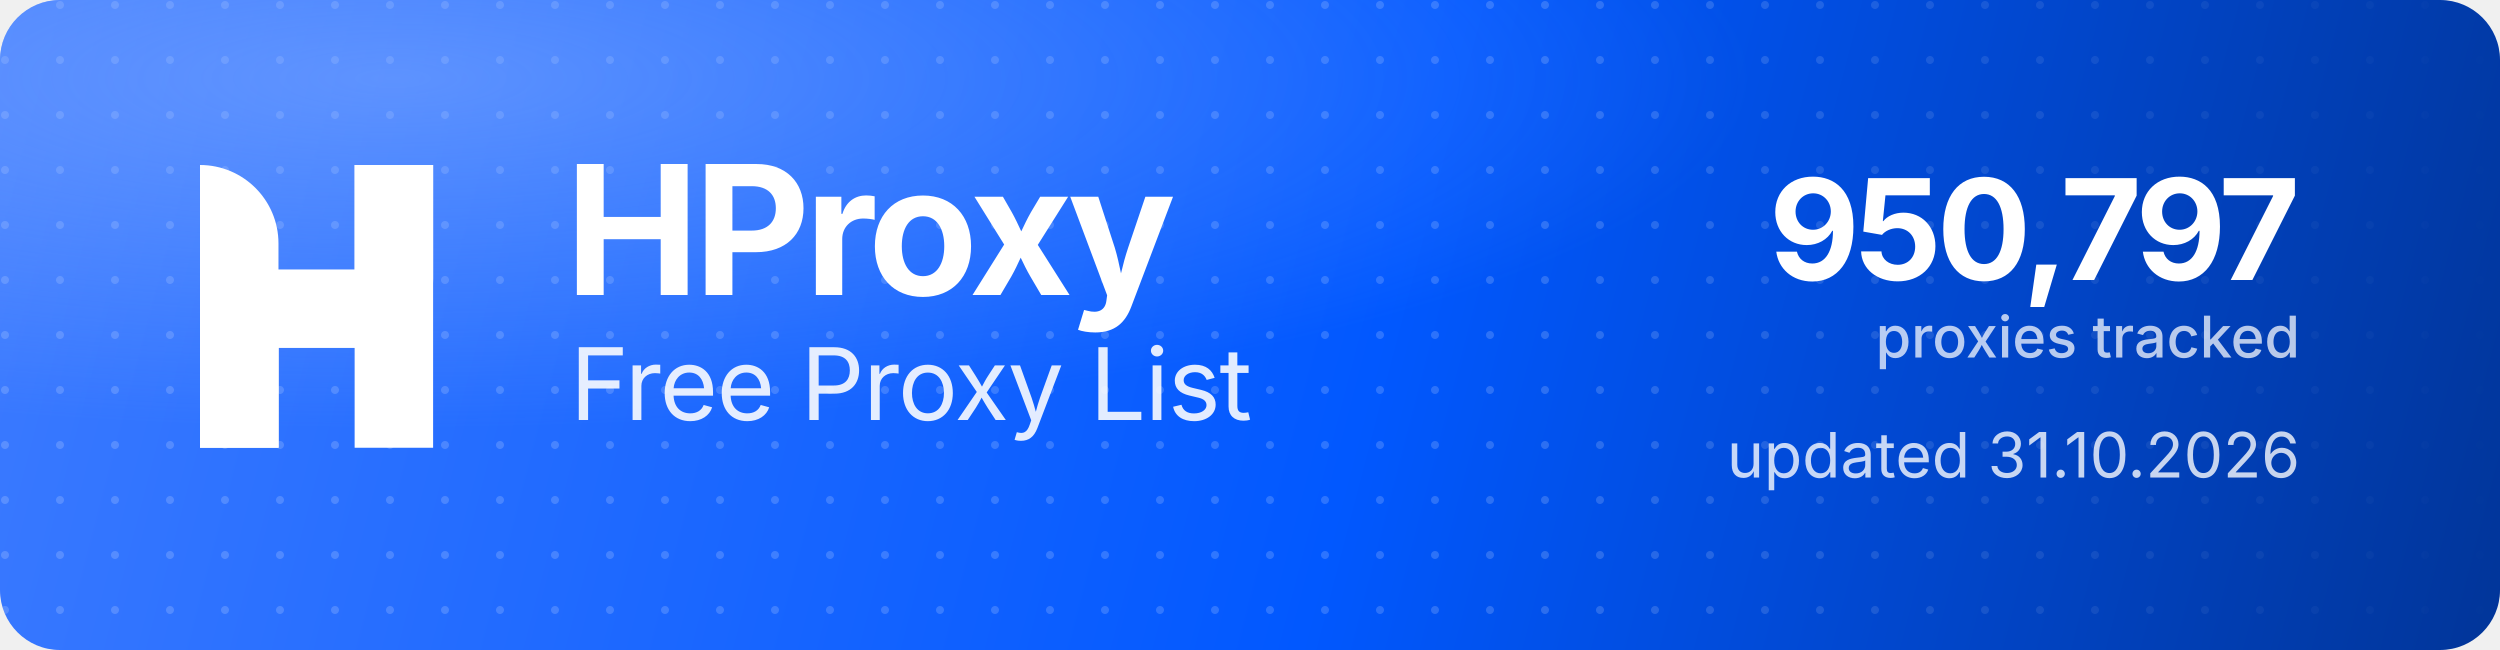
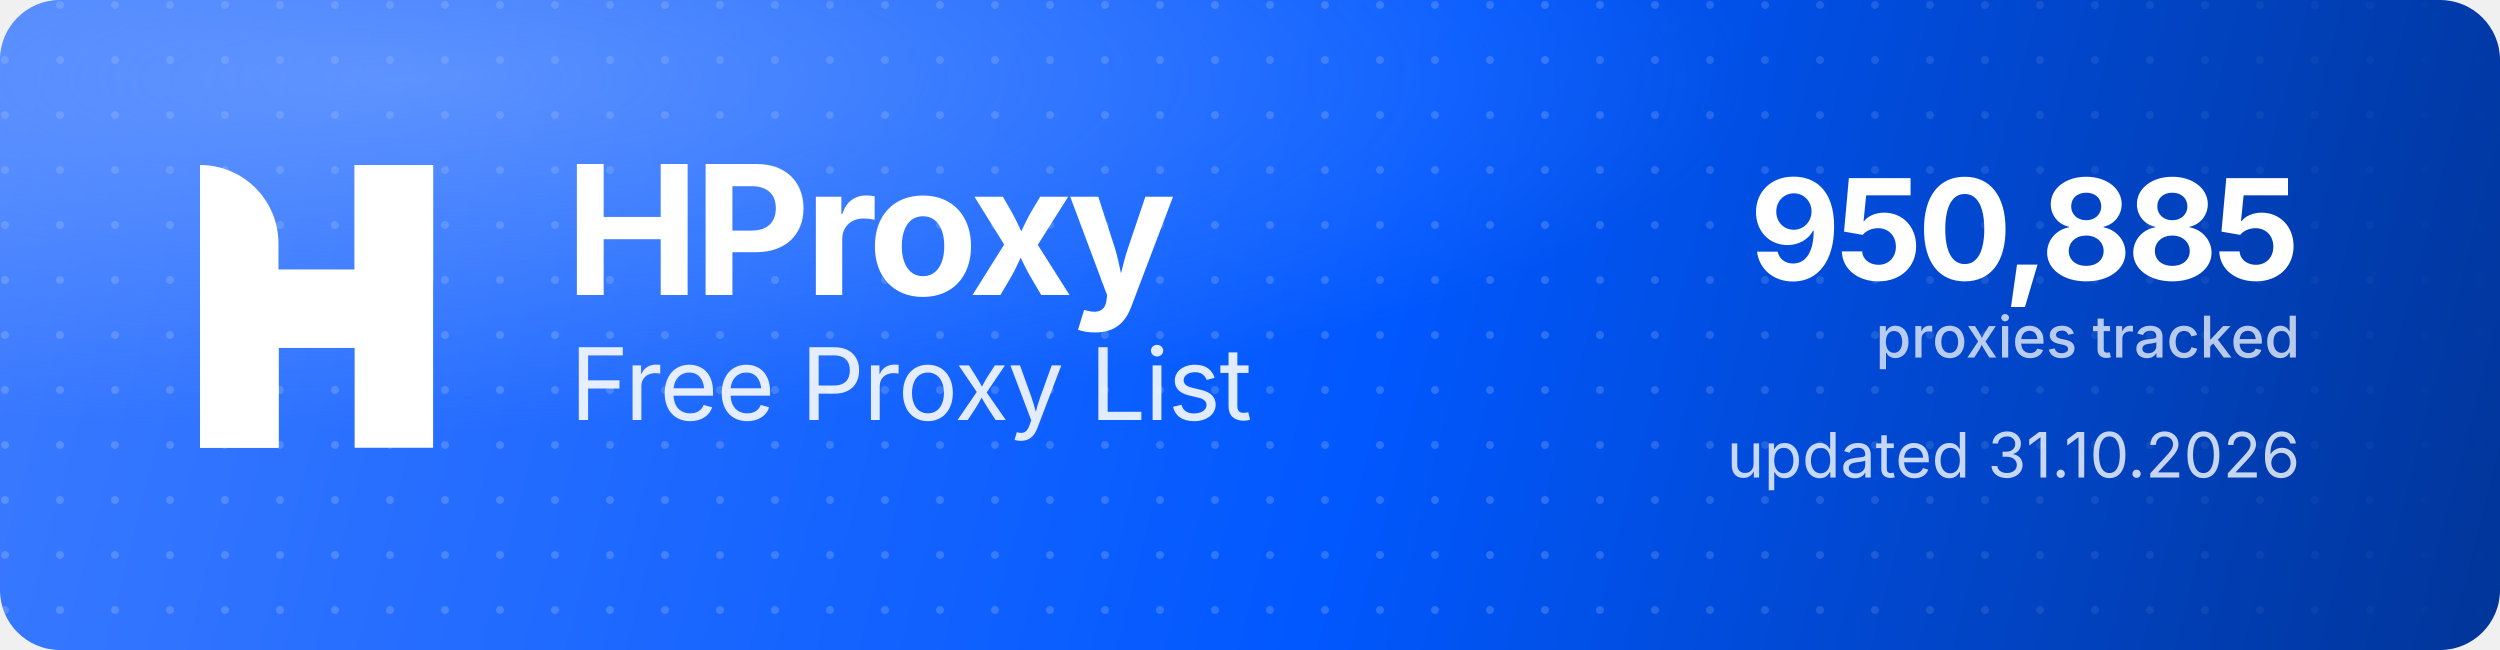
<svg xmlns="http://www.w3.org/2000/svg" width="1000" height="260" viewBox="0 0 1000 260" role="img" aria-label="HProxy Free Proxy List">
  <defs>
    <linearGradient id="hp-bg" x1="0" y1="0" x2="1000" y2="260" gradientUnits="userSpaceOnUse">
      <stop offset="0" stop-color="#3D7BFF" />
      <stop offset="0.55" stop-color="#0158FF" />
      <stop offset="1" stop-color="#013599" />
    </linearGradient>
    <radialGradient id="hp-glow" cx="0.16" cy="0.12" r="0.9">
      <stop offset="0" stop-color="#8FB4FF" stop-opacity="0.5" />
      <stop offset="0.6" stop-color="#8FB4FF" stop-opacity="0" />
    </radialGradient>
    <pattern id="hp-dots" width="22" height="22" patternUnits="userSpaceOnUse">
      <circle cx="2" cy="2" r="1.6" fill="#FFFFFF" fill-opacity="0.17" />
    </pattern>
    <linearGradient id="hp-dot-fade" x1="0" y1="0" x2="1000" y2="0" gradientUnits="userSpaceOnUse">
      <stop offset="0" stop-color="#FFFFFF" stop-opacity="1" />
      <stop offset="0.62" stop-color="#FFFFFF" stop-opacity="1" />
      <stop offset="1" stop-color="#FFFFFF" stop-opacity="0" />
    </linearGradient>
    <mask id="hp-dot-mask">
      <rect width="1000" height="260" fill="url(#hp-dot-fade)" />
    </mask>
  </defs>
  <rect width="1000" height="260" rx="24" fill="url(#hp-bg)" />
  <rect width="1000" height="260" rx="24" fill="url(#hp-dots)" mask="url(#hp-dot-mask)" />
  <rect width="1000" height="260" rx="24" fill="url(#hp-glow)" />
  <g transform="translate(80,66) scale(4.35)" fill="#FFFFFF">
    <path d="M0 0V0C3.985 0 7.216 3.231 7.216 7.216V26H0V0Z" />
    <rect x="14.219" width="7.216" height="26" />
    <path d="M7.235 26H0V15.971C0 12.455 2.851 9.604 6.367 9.604H14.22V0H21.437V10.453C21.437 13.97 18.586 16.82 15.069 16.82H7.235V26Z" />
  </g>
  <text x="226" y="118" font-family="'Geist','Inter','Segoe UI',system-ui,-apple-system,Helvetica,Arial,sans-serif" font-size="72" font-weight="700" letter-spacing="-2.3" fill="#FFFFFF">HProxy</text>
  <text x="228" y="168" font-family="'Geist','Inter','Segoe UI',system-ui,-apple-system,Helvetica,Arial,sans-serif" font-size="40" font-weight="400" letter-spacing="-0.5" fill="#FFFFFF" fill-opacity="0.88">Free Proxy List</text>
-   <text x="920" y="112" text-anchor="end" font-family="'Geist','Inter','Segoe UI',system-ui,-apple-system,Helvetica,Arial,sans-serif" font-size="56" font-weight="700" letter-spacing="-2" fill="#FFFFFF">950,797</text>
+   <text x="920" y="112" text-anchor="end" font-family="'Geist','Inter','Segoe UI',system-ui,-apple-system,Helvetica,Arial,sans-serif" font-size="56" font-weight="700" letter-spacing="-2" fill="#FFFFFF">950,885</text>
  <text x="920" y="143" text-anchor="end" font-family="'Geist','Inter','Segoe UI',system-ui,-apple-system,Helvetica,Arial,sans-serif" font-size="23" font-weight="500" fill="#FFFFFF" fill-opacity="0.72">proxies tracked</text>
  <text x="920" y="191" text-anchor="end" font-family="'Geist','Inter','Segoe UI',system-ui,-apple-system,Helvetica,Arial,sans-serif" font-size="25" font-weight="400" fill="#FFFFFF" fill-opacity="0.78">updated 31.10.2026</text>
</svg>
